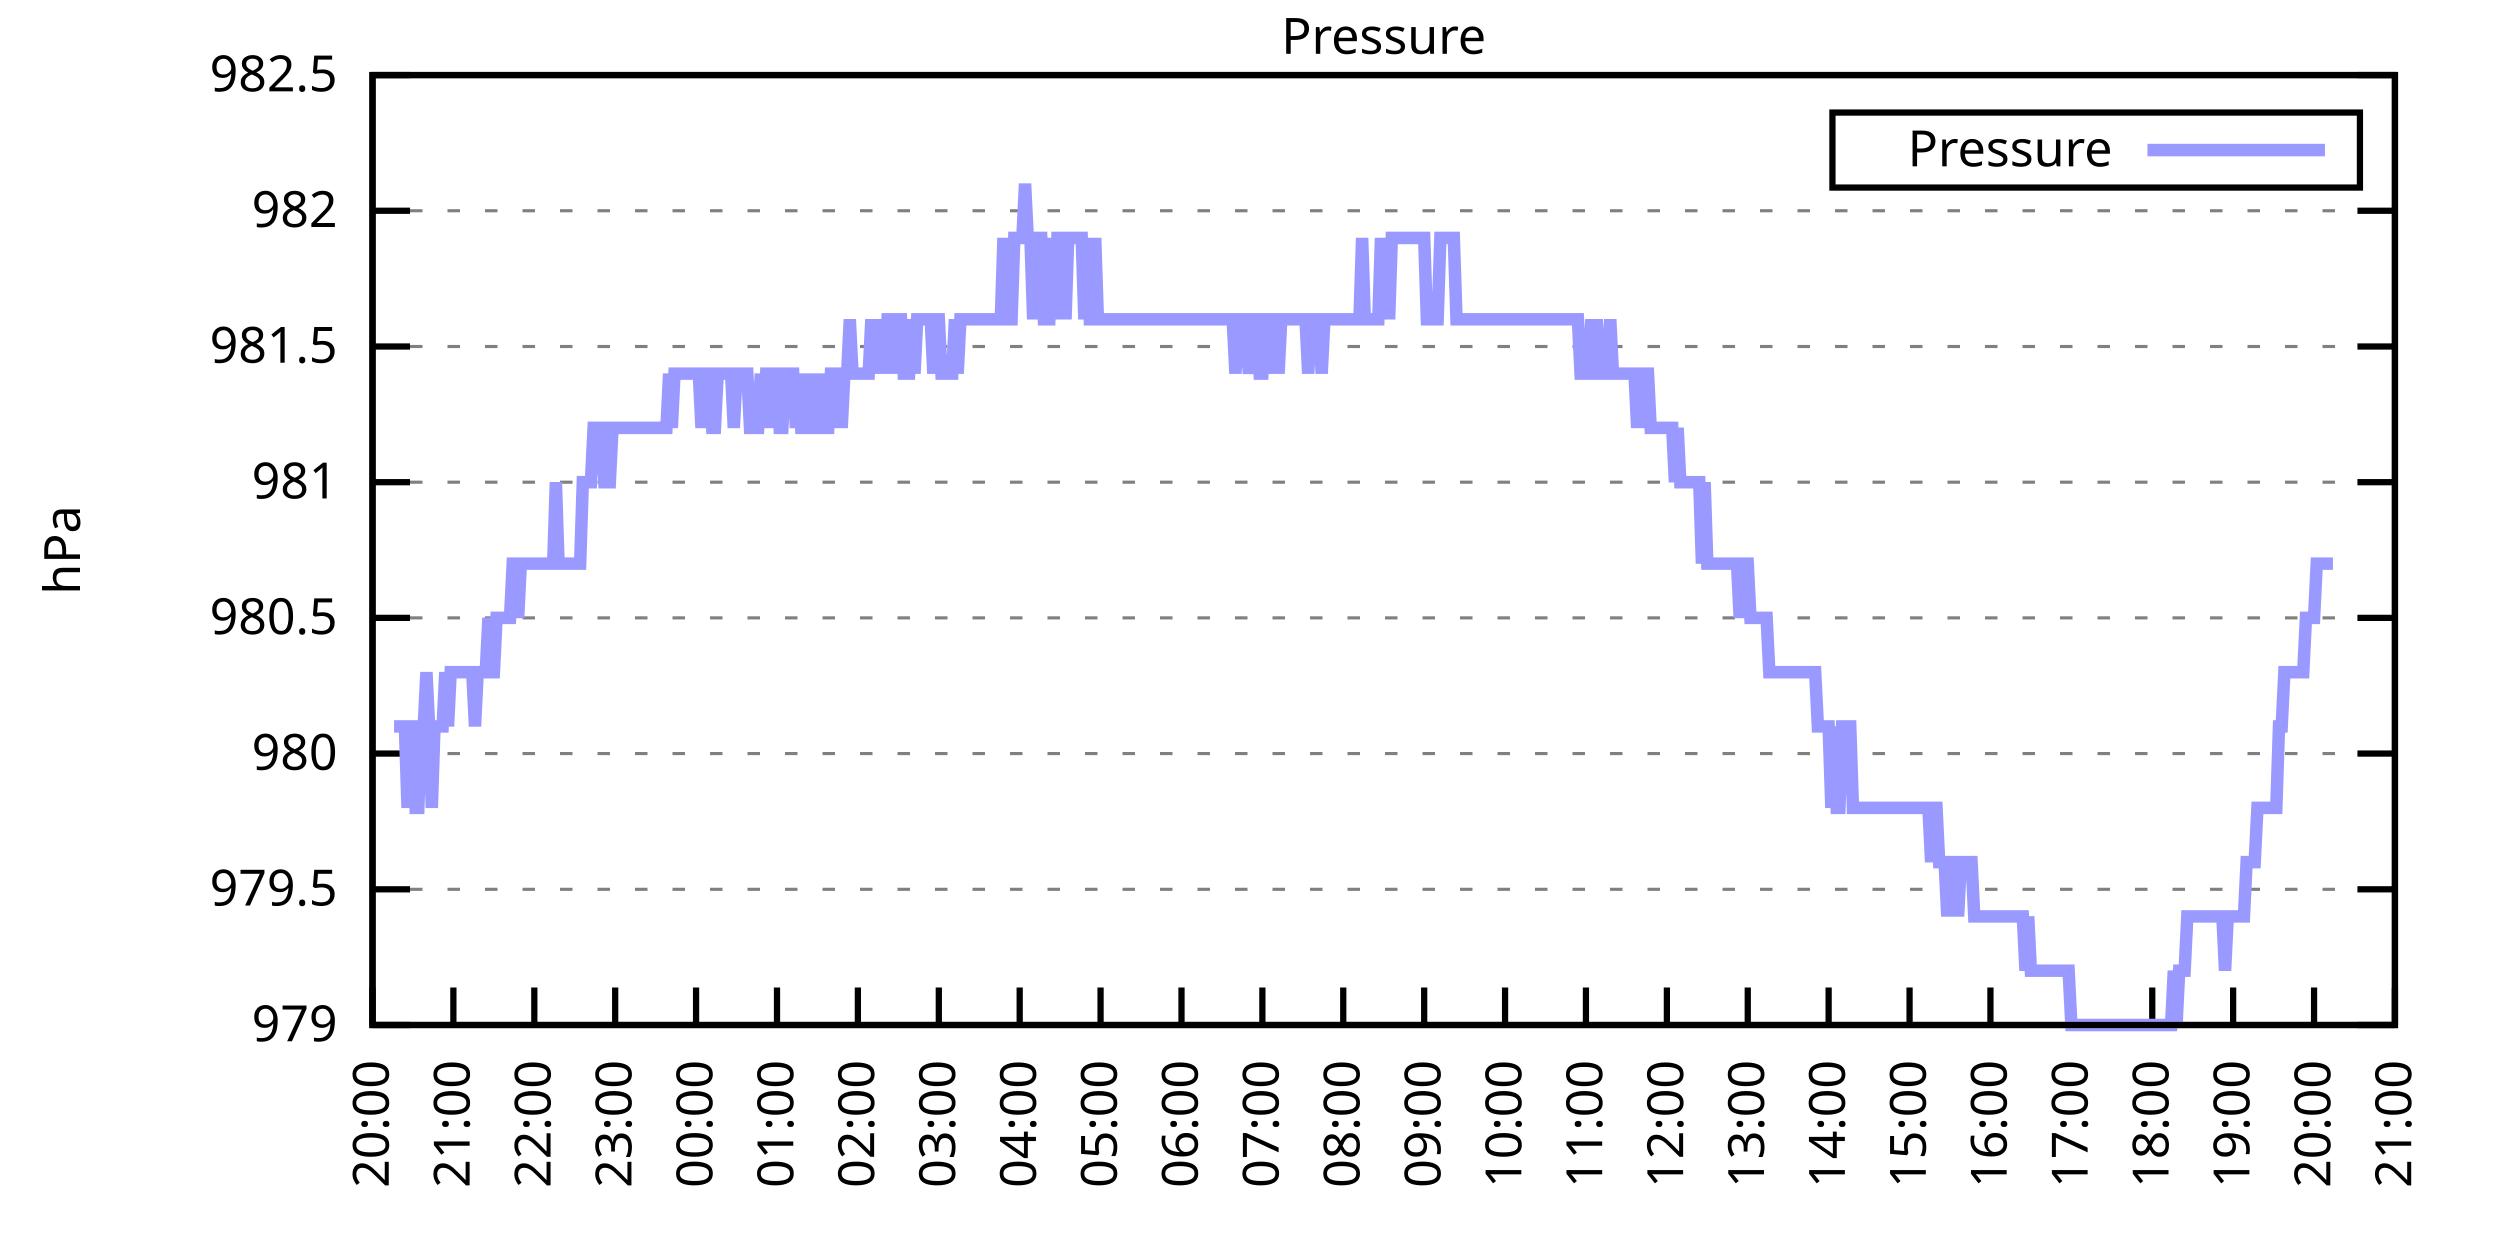
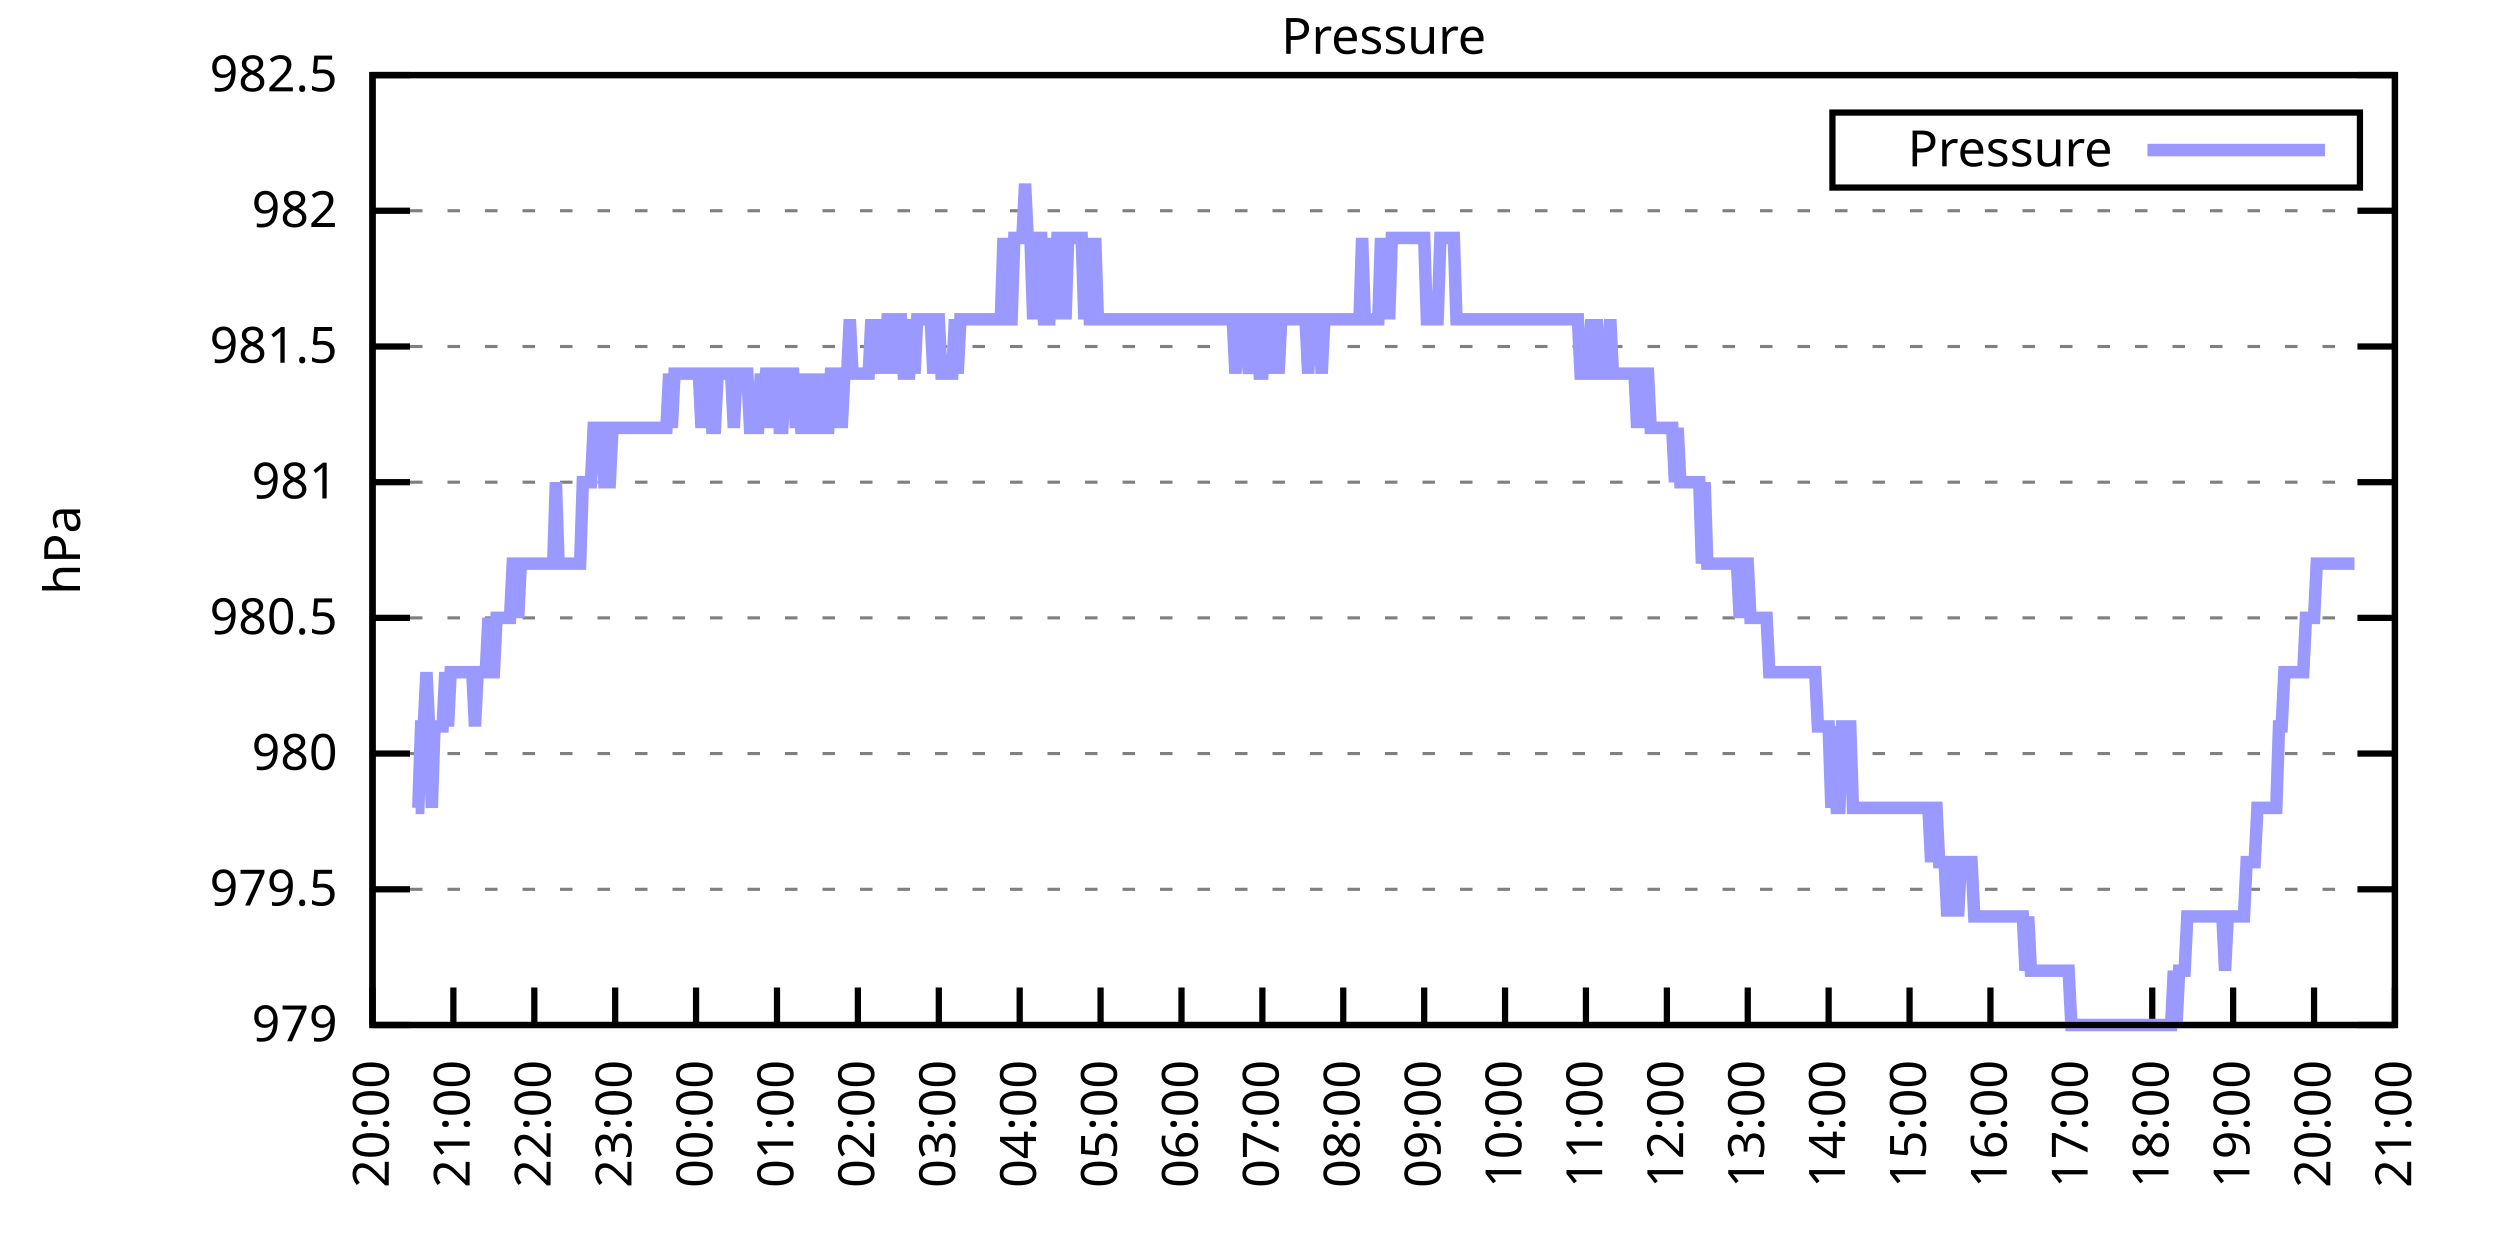
<svg xmlns="http://www.w3.org/2000/svg" xmlns:xlink="http://www.w3.org/1999/xlink" width="400" height="200" viewBox="0 0 400 200">
  <g id="gnuplot_canvas">
    <rect x="0" y="0" width="400" height="200" fill="none" />
    <defs>
      <circle id="gpDot" r="0.5" stroke-width="0.5" stroke="currentColor" />
      <path id="gpPt0" stroke-width="0.333" stroke="currentColor" d="M-1,0 h2 M0,-1 v2" />
      <path id="gpPt1" stroke-width="0.333" stroke="currentColor" d="M-1,-1 L1,1 M1,-1 L-1,1" />
      <path id="gpPt2" stroke-width="0.333" stroke="currentColor" d="M-1,0 L1,0 M0,-1 L0,1 M-1,-1 L1,1 M-1,1 L1,-1" />
      <rect id="gpPt3" stroke-width="0.333" stroke="currentColor" x="-1" y="-1" width="2" height="2" />
      <rect id="gpPt4" stroke-width="0.333" stroke="currentColor" fill="currentColor" x="-1" y="-1" width="2" height="2" />
      <circle id="gpPt5" stroke-width="0.333" stroke="currentColor" cx="0" cy="0" r="1" />
      <use xlink:href="#gpPt5" id="gpPt6" fill="currentColor" stroke="none" />
      <path id="gpPt7" stroke-width="0.333" stroke="currentColor" d="M0,-1.33 L-1.33,0.67 L1.33,0.67 z" />
      <use xlink:href="#gpPt7" id="gpPt8" fill="currentColor" stroke="none" />
      <use xlink:href="#gpPt7" id="gpPt9" stroke="currentColor" transform="rotate(180)" />
      <use xlink:href="#gpPt9" id="gpPt10" fill="currentColor" stroke="none" />
      <use xlink:href="#gpPt3" id="gpPt11" stroke="currentColor" transform="rotate(45)" />
      <use xlink:href="#gpPt11" id="gpPt12" fill="currentColor" stroke="none" />
      <path id="gpPt13" stroke-width="0.333" stroke="currentColor" d="M0,1.330 L1.265,0.411 L0.782,-1.067 L-0.782,-1.076 L-1.265,0.411 z" />
      <use xlink:href="#gpPt13" id="gpPt14" fill="currentColor" stroke="none" />
      <filter id="textbox" filterUnits="objectBoundingBox" x="0" y="0" height="1" width="1">
        <feFlood flood-color="white" flood-opacity="1" result="bgnd" />
        <feComposite in="SourceGraphic" in2="bgnd" operator="atop" />
      </filter>
      <filter id="greybox" filterUnits="objectBoundingBox" x="0" y="0" height="1" width="1">
        <feFlood flood-color="lightgrey" flood-opacity="1" result="grey" />
        <feComposite in="SourceGraphic" in2="grey" operator="atop" />
      </filter>
    </defs>
    <g fill="none" color="white" stroke="currentColor" stroke-width="1.00" stroke-linecap="butt" stroke-linejoin="miter">
</g>
    <g fill="none" color="black" stroke="currentColor" stroke-width="1.00" stroke-linecap="butt" stroke-linejoin="miter">
      <g stroke="none" shape-rendering="crispEdges">
        <polygon fill="rgb(255, 255, 255)" points="59.60,164.00 383.18,164.00 383.18,12.02 59.60,12.02 " />
      </g>
    </g>
    <g fill="none" color="black" stroke="currentColor" stroke-width="1.00" stroke-linecap="butt" stroke-linejoin="miter">
</g>
    <g fill="none" color="black" stroke="black" stroke-width="0.50" stroke-linecap="butt" stroke-linejoin="miter">
</g>
    <g fill="none" color="gray" stroke="currentColor" stroke-width="0.50" stroke-linecap="butt" stroke-linejoin="miter">
      <path stroke="gray" stroke-dasharray="2,4" class="gridline" d="M59.60,164.00 L383.19,164.00  " />
    </g>
    <g fill="none" color="gray" stroke="gray" stroke-width="1.00" stroke-linecap="butt" stroke-linejoin="miter">
</g>
    <g fill="none" color="black" stroke="currentColor" stroke-width="1.00" stroke-linecap="butt" stroke-linejoin="miter">
      <path stroke="black" d="M59.60,164.00 L65.60,164.00 M383.19,164.00 L377.19,164.00  " />
      <g transform="translate(54.00,166.60)" stroke="none" fill="black" font-family="Sans" font-size="8.00" text-anchor="end">
        <text>
          <tspan font-family="Sans"> 979</tspan>
        </text>
      </g>
    </g>
    <g fill="none" color="black" stroke="currentColor" stroke-width="1.00" stroke-linecap="butt" stroke-linejoin="miter">
</g>
    <g fill="none" color="black" stroke="black" stroke-width="0.50" stroke-linecap="butt" stroke-linejoin="miter">
</g>
    <g fill="none" color="gray" stroke="currentColor" stroke-width="0.50" stroke-linecap="butt" stroke-linejoin="miter">
      <path stroke="gray" stroke-dasharray="2,4" class="gridline" d="M59.60,142.29 L383.19,142.29  " />
    </g>
    <g fill="none" color="gray" stroke="gray" stroke-width="1.00" stroke-linecap="butt" stroke-linejoin="miter">
</g>
    <g fill="none" color="black" stroke="currentColor" stroke-width="1.00" stroke-linecap="butt" stroke-linejoin="miter">
      <path stroke="black" d="M59.60,142.29 L65.60,142.29 M383.19,142.29 L377.19,142.29  " />
      <g transform="translate(54.00,144.89)" stroke="none" fill="black" font-family="Sans" font-size="8.00" text-anchor="end">
        <text>
          <tspan font-family="Sans"> 979.5</tspan>
        </text>
      </g>
    </g>
    <g fill="none" color="black" stroke="currentColor" stroke-width="1.00" stroke-linecap="butt" stroke-linejoin="miter">
</g>
    <g fill="none" color="black" stroke="black" stroke-width="0.50" stroke-linecap="butt" stroke-linejoin="miter">
</g>
    <g fill="none" color="gray" stroke="currentColor" stroke-width="0.50" stroke-linecap="butt" stroke-linejoin="miter">
      <path stroke="gray" stroke-dasharray="2,4" class="gridline" d="M59.60,120.57 L383.19,120.57  " />
    </g>
    <g fill="none" color="gray" stroke="gray" stroke-width="1.00" stroke-linecap="butt" stroke-linejoin="miter">
</g>
    <g fill="none" color="black" stroke="currentColor" stroke-width="1.00" stroke-linecap="butt" stroke-linejoin="miter">
      <path stroke="black" d="M59.60,120.57 L65.60,120.57 M383.19,120.57 L377.19,120.57  " />
      <g transform="translate(54.00,123.17)" stroke="none" fill="black" font-family="Sans" font-size="8.00" text-anchor="end">
        <text>
          <tspan font-family="Sans"> 980</tspan>
        </text>
      </g>
    </g>
    <g fill="none" color="black" stroke="currentColor" stroke-width="1.00" stroke-linecap="butt" stroke-linejoin="miter">
</g>
    <g fill="none" color="black" stroke="black" stroke-width="0.50" stroke-linecap="butt" stroke-linejoin="miter">
</g>
    <g fill="none" color="gray" stroke="currentColor" stroke-width="0.50" stroke-linecap="butt" stroke-linejoin="miter">
      <path stroke="gray" stroke-dasharray="2,4" class="gridline" d="M59.60,98.86 L383.19,98.86  " />
    </g>
    <g fill="none" color="gray" stroke="gray" stroke-width="1.00" stroke-linecap="butt" stroke-linejoin="miter">
</g>
    <g fill="none" color="black" stroke="currentColor" stroke-width="1.00" stroke-linecap="butt" stroke-linejoin="miter">
      <path stroke="black" d="M59.60,98.86 L65.60,98.86 M383.19,98.86 L377.19,98.86  " />
      <g transform="translate(54.00,101.46)" stroke="none" fill="black" font-family="Sans" font-size="8.00" text-anchor="end">
        <text>
          <tspan font-family="Sans"> 980.5</tspan>
        </text>
      </g>
    </g>
    <g fill="none" color="black" stroke="currentColor" stroke-width="1.00" stroke-linecap="butt" stroke-linejoin="miter">
</g>
    <g fill="none" color="black" stroke="black" stroke-width="0.50" stroke-linecap="butt" stroke-linejoin="miter">
</g>
    <g fill="none" color="gray" stroke="currentColor" stroke-width="0.50" stroke-linecap="butt" stroke-linejoin="miter">
      <path stroke="gray" stroke-dasharray="2,4" class="gridline" d="M59.60,77.15 L383.19,77.15  " />
    </g>
    <g fill="none" color="gray" stroke="gray" stroke-width="1.00" stroke-linecap="butt" stroke-linejoin="miter">
</g>
    <g fill="none" color="black" stroke="currentColor" stroke-width="1.00" stroke-linecap="butt" stroke-linejoin="miter">
      <path stroke="black" d="M59.60,77.15 L65.60,77.15 M383.19,77.15 L377.19,77.15  " />
      <g transform="translate(54.00,79.75)" stroke="none" fill="black" font-family="Sans" font-size="8.00" text-anchor="end">
        <text>
          <tspan font-family="Sans"> 981</tspan>
        </text>
      </g>
    </g>
    <g fill="none" color="black" stroke="currentColor" stroke-width="1.00" stroke-linecap="butt" stroke-linejoin="miter">
</g>
    <g fill="none" color="black" stroke="black" stroke-width="0.50" stroke-linecap="butt" stroke-linejoin="miter">
</g>
    <g fill="none" color="gray" stroke="currentColor" stroke-width="0.50" stroke-linecap="butt" stroke-linejoin="miter">
      <path stroke="gray" stroke-dasharray="2,4" class="gridline" d="M59.60,55.44 L383.19,55.44  " />
    </g>
    <g fill="none" color="gray" stroke="gray" stroke-width="1.00" stroke-linecap="butt" stroke-linejoin="miter">
</g>
    <g fill="none" color="black" stroke="currentColor" stroke-width="1.00" stroke-linecap="butt" stroke-linejoin="miter">
      <path stroke="black" d="M59.60,55.44 L65.60,55.44 M383.19,55.44 L377.19,55.44  " />
      <g transform="translate(54.00,58.04)" stroke="none" fill="black" font-family="Sans" font-size="8.00" text-anchor="end">
        <text>
          <tspan font-family="Sans"> 981.5</tspan>
        </text>
      </g>
    </g>
    <g fill="none" color="black" stroke="currentColor" stroke-width="1.00" stroke-linecap="butt" stroke-linejoin="miter">
</g>
    <g fill="none" color="black" stroke="black" stroke-width="0.50" stroke-linecap="butt" stroke-linejoin="miter">
</g>
    <g fill="none" color="gray" stroke="currentColor" stroke-width="0.50" stroke-linecap="butt" stroke-linejoin="miter">
      <path stroke="gray" stroke-dasharray="2,4" class="gridline" d="M59.60,33.72 L383.19,33.72  " />
    </g>
    <g fill="none" color="gray" stroke="gray" stroke-width="1.00" stroke-linecap="butt" stroke-linejoin="miter">
</g>
    <g fill="none" color="black" stroke="currentColor" stroke-width="1.00" stroke-linecap="butt" stroke-linejoin="miter">
      <path stroke="black" d="M59.60,33.72 L65.60,33.72 M383.19,33.72 L377.19,33.72  " />
      <g transform="translate(54.00,36.32)" stroke="none" fill="black" font-family="Sans" font-size="8.00" text-anchor="end">
        <text>
          <tspan font-family="Sans"> 982</tspan>
        </text>
      </g>
    </g>
    <g fill="none" color="black" stroke="currentColor" stroke-width="1.00" stroke-linecap="butt" stroke-linejoin="miter">
</g>
    <g fill="none" color="black" stroke="black" stroke-width="0.50" stroke-linecap="butt" stroke-linejoin="miter">
</g>
    <g fill="none" color="gray" stroke="currentColor" stroke-width="0.50" stroke-linecap="butt" stroke-linejoin="miter">
      <path stroke="gray" stroke-dasharray="2,4" class="gridline" d="M59.60,12.01 L383.19,12.01  " />
    </g>
    <g fill="none" color="gray" stroke="gray" stroke-width="1.00" stroke-linecap="butt" stroke-linejoin="miter">
</g>
    <g fill="none" color="black" stroke="currentColor" stroke-width="1.00" stroke-linecap="butt" stroke-linejoin="miter">
      <path stroke="black" d="M59.60,12.01 L65.60,12.01 M383.19,12.01 L377.19,12.01  " />
      <g transform="translate(54.00,14.61)" stroke="none" fill="black" font-family="Sans" font-size="8.00" text-anchor="end">
        <text>
          <tspan font-family="Sans"> 982.5</tspan>
        </text>
      </g>
    </g>
    <g fill="none" color="black" stroke="currentColor" stroke-width="1.00" stroke-linecap="butt" stroke-linejoin="miter">
      <path stroke="black" d="M59.60,164.00 L59.60,158.00  " />
      <g transform="translate(62.20,169.60) rotate(270.00)" stroke="none" fill="black" font-family="Sans" font-size="8.00" text-anchor="end">
        <text>
          <tspan font-family="Sans">20:00</tspan>
        </text>
      </g>
    </g>
    <g fill="none" color="black" stroke="currentColor" stroke-width="1.00" stroke-linecap="butt" stroke-linejoin="miter">
      <path stroke="black" d="M72.54,164.00 L72.54,158.00  " />
      <g transform="translate(75.14,169.60) rotate(270.00)" stroke="none" fill="black" font-family="Sans" font-size="8.00" text-anchor="end">
        <text>
          <tspan font-family="Sans">21:00</tspan>
        </text>
      </g>
    </g>
    <g fill="none" color="black" stroke="currentColor" stroke-width="1.00" stroke-linecap="butt" stroke-linejoin="miter">
      <path stroke="black" d="M85.49,164.00 L85.49,158.00  " />
      <g transform="translate(88.09,169.60) rotate(270.00)" stroke="none" fill="black" font-family="Sans" font-size="8.00" text-anchor="end">
        <text>
          <tspan font-family="Sans">22:00</tspan>
        </text>
      </g>
    </g>
    <g fill="none" color="black" stroke="currentColor" stroke-width="1.00" stroke-linecap="butt" stroke-linejoin="miter">
      <path stroke="black" d="M98.43,164.00 L98.43,158.00  " />
      <g transform="translate(101.03,169.60) rotate(270.00)" stroke="none" fill="black" font-family="Sans" font-size="8.00" text-anchor="end">
        <text>
          <tspan font-family="Sans">23:00</tspan>
        </text>
      </g>
    </g>
    <g fill="none" color="black" stroke="currentColor" stroke-width="1.00" stroke-linecap="butt" stroke-linejoin="miter">
      <path stroke="black" d="M111.37,164.00 L111.37,158.00  " />
      <g transform="translate(113.97,169.60) rotate(270.00)" stroke="none" fill="black" font-family="Sans" font-size="8.00" text-anchor="end">
        <text>
          <tspan font-family="Sans">00:00</tspan>
        </text>
      </g>
    </g>
    <g fill="none" color="black" stroke="currentColor" stroke-width="1.00" stroke-linecap="butt" stroke-linejoin="miter">
      <path stroke="black" d="M124.32,164.00 L124.32,158.00  " />
      <g transform="translate(126.92,169.60) rotate(270.00)" stroke="none" fill="black" font-family="Sans" font-size="8.00" text-anchor="end">
        <text>
          <tspan font-family="Sans">01:00</tspan>
        </text>
      </g>
    </g>
    <g fill="none" color="black" stroke="currentColor" stroke-width="1.00" stroke-linecap="butt" stroke-linejoin="miter">
      <path stroke="black" d="M137.26,164.00 L137.26,158.00  " />
      <g transform="translate(139.86,169.60) rotate(270.00)" stroke="none" fill="black" font-family="Sans" font-size="8.00" text-anchor="end">
        <text>
          <tspan font-family="Sans">02:00</tspan>
        </text>
      </g>
    </g>
    <g fill="none" color="black" stroke="currentColor" stroke-width="1.00" stroke-linecap="butt" stroke-linejoin="miter">
      <path stroke="black" d="M150.21,164.00 L150.21,158.00  " />
      <g transform="translate(152.81,169.60) rotate(270.00)" stroke="none" fill="black" font-family="Sans" font-size="8.00" text-anchor="end">
        <text>
          <tspan font-family="Sans">03:00</tspan>
        </text>
      </g>
    </g>
    <g fill="none" color="black" stroke="currentColor" stroke-width="1.00" stroke-linecap="butt" stroke-linejoin="miter">
      <path stroke="black" d="M163.15,164.00 L163.15,158.00  " />
      <g transform="translate(165.75,169.60) rotate(270.00)" stroke="none" fill="black" font-family="Sans" font-size="8.00" text-anchor="end">
        <text>
          <tspan font-family="Sans">04:00</tspan>
        </text>
      </g>
    </g>
    <g fill="none" color="black" stroke="currentColor" stroke-width="1.00" stroke-linecap="butt" stroke-linejoin="miter">
      <path stroke="black" d="M176.09,164.00 L176.09,158.00  " />
      <g transform="translate(178.69,169.60) rotate(270.00)" stroke="none" fill="black" font-family="Sans" font-size="8.00" text-anchor="end">
        <text>
          <tspan font-family="Sans">05:00</tspan>
        </text>
      </g>
    </g>
    <g fill="none" color="black" stroke="currentColor" stroke-width="1.00" stroke-linecap="butt" stroke-linejoin="miter">
      <path stroke="black" d="M189.04,164.00 L189.04,158.00  " />
      <g transform="translate(191.64,169.60) rotate(270.00)" stroke="none" fill="black" font-family="Sans" font-size="8.00" text-anchor="end">
        <text>
          <tspan font-family="Sans">06:00</tspan>
        </text>
      </g>
    </g>
    <g fill="none" color="black" stroke="currentColor" stroke-width="1.00" stroke-linecap="butt" stroke-linejoin="miter">
      <path stroke="black" d="M201.98,164.00 L201.98,158.00  " />
      <g transform="translate(204.58,169.60) rotate(270.00)" stroke="none" fill="black" font-family="Sans" font-size="8.00" text-anchor="end">
        <text>
          <tspan font-family="Sans">07:00</tspan>
        </text>
      </g>
    </g>
    <g fill="none" color="black" stroke="currentColor" stroke-width="1.00" stroke-linecap="butt" stroke-linejoin="miter">
      <path stroke="black" d="M214.92,164.00 L214.92,158.00  " />
      <g transform="translate(217.52,169.60) rotate(270.00)" stroke="none" fill="black" font-family="Sans" font-size="8.00" text-anchor="end">
        <text>
          <tspan font-family="Sans">08:00</tspan>
        </text>
      </g>
    </g>
    <g fill="none" color="black" stroke="currentColor" stroke-width="1.00" stroke-linecap="butt" stroke-linejoin="miter">
      <path stroke="black" d="M227.87,164.00 L227.87,158.00  " />
      <g transform="translate(230.47,169.60) rotate(270.00)" stroke="none" fill="black" font-family="Sans" font-size="8.00" text-anchor="end">
        <text>
          <tspan font-family="Sans">09:00</tspan>
        </text>
      </g>
    </g>
    <g fill="none" color="black" stroke="currentColor" stroke-width="1.00" stroke-linecap="butt" stroke-linejoin="miter">
      <path stroke="black" d="M240.81,164.00 L240.81,158.00  " />
      <g transform="translate(243.41,169.60) rotate(270.00)" stroke="none" fill="black" font-family="Sans" font-size="8.00" text-anchor="end">
        <text>
          <tspan font-family="Sans">10:00</tspan>
        </text>
      </g>
    </g>
    <g fill="none" color="black" stroke="currentColor" stroke-width="1.00" stroke-linecap="butt" stroke-linejoin="miter">
      <path stroke="black" d="M253.75,164.00 L253.75,158.00  " />
      <g transform="translate(256.35,169.60) rotate(270.00)" stroke="none" fill="black" font-family="Sans" font-size="8.00" text-anchor="end">
        <text>
          <tspan font-family="Sans">11:00</tspan>
        </text>
      </g>
    </g>
    <g fill="none" color="black" stroke="currentColor" stroke-width="1.00" stroke-linecap="butt" stroke-linejoin="miter">
      <path stroke="black" d="M266.70,164.00 L266.70,158.00  " />
      <g transform="translate(269.30,169.60) rotate(270.00)" stroke="none" fill="black" font-family="Sans" font-size="8.00" text-anchor="end">
        <text>
          <tspan font-family="Sans">12:00</tspan>
        </text>
      </g>
    </g>
    <g fill="none" color="black" stroke="currentColor" stroke-width="1.00" stroke-linecap="butt" stroke-linejoin="miter">
      <path stroke="black" d="M279.64,164.00 L279.64,158.00  " />
      <g transform="translate(282.24,169.60) rotate(270.00)" stroke="none" fill="black" font-family="Sans" font-size="8.00" text-anchor="end">
        <text>
          <tspan font-family="Sans">13:00</tspan>
        </text>
      </g>
    </g>
    <g fill="none" color="black" stroke="currentColor" stroke-width="1.00" stroke-linecap="butt" stroke-linejoin="miter">
      <path stroke="black" d="M292.58,164.00 L292.58,158.00  " />
      <g transform="translate(295.18,169.60) rotate(270.00)" stroke="none" fill="black" font-family="Sans" font-size="8.00" text-anchor="end">
        <text>
          <tspan font-family="Sans">14:00</tspan>
        </text>
      </g>
    </g>
    <g fill="none" color="black" stroke="currentColor" stroke-width="1.00" stroke-linecap="butt" stroke-linejoin="miter">
      <path stroke="black" d="M305.53,164.00 L305.53,158.00  " />
      <g transform="translate(308.13,169.60) rotate(270.00)" stroke="none" fill="black" font-family="Sans" font-size="8.00" text-anchor="end">
        <text>
          <tspan font-family="Sans">15:00</tspan>
        </text>
      </g>
    </g>
    <g fill="none" color="black" stroke="currentColor" stroke-width="1.00" stroke-linecap="butt" stroke-linejoin="miter">
      <path stroke="black" d="M318.47,164.00 L318.47,158.00  " />
      <g transform="translate(321.07,169.60) rotate(270.00)" stroke="none" fill="black" font-family="Sans" font-size="8.00" text-anchor="end">
        <text>
          <tspan font-family="Sans">16:00</tspan>
        </text>
      </g>
    </g>
    <g fill="none" color="black" stroke="currentColor" stroke-width="1.00" stroke-linecap="butt" stroke-linejoin="miter">
      <path stroke="black" d="M331.42,164.00 L331.42,158.00  " />
      <g transform="translate(334.02,169.60) rotate(270.00)" stroke="none" fill="black" font-family="Sans" font-size="8.00" text-anchor="end">
        <text>
          <tspan font-family="Sans">17:00</tspan>
        </text>
      </g>
    </g>
    <g fill="none" color="black" stroke="currentColor" stroke-width="1.00" stroke-linecap="butt" stroke-linejoin="miter">
      <path stroke="black" d="M344.36,164.00 L344.36,158.00  " />
      <g transform="translate(346.96,169.60) rotate(270.00)" stroke="none" fill="black" font-family="Sans" font-size="8.00" text-anchor="end">
        <text>
          <tspan font-family="Sans">18:00</tspan>
        </text>
      </g>
    </g>
    <g fill="none" color="black" stroke="currentColor" stroke-width="1.00" stroke-linecap="butt" stroke-linejoin="miter">
      <path stroke="black" d="M357.30,164.00 L357.30,158.00  " />
      <g transform="translate(359.90,169.60) rotate(270.00)" stroke="none" fill="black" font-family="Sans" font-size="8.00" text-anchor="end">
        <text>
          <tspan font-family="Sans">19:00</tspan>
        </text>
      </g>
    </g>
    <g fill="none" color="black" stroke="currentColor" stroke-width="1.00" stroke-linecap="butt" stroke-linejoin="miter">
      <path stroke="black" d="M370.25,164.00 L370.25,158.00  " />
      <g transform="translate(372.85,169.60) rotate(270.00)" stroke="none" fill="black" font-family="Sans" font-size="8.00" text-anchor="end">
        <text>
          <tspan font-family="Sans">20:00</tspan>
        </text>
      </g>
    </g>
    <g fill="none" color="black" stroke="currentColor" stroke-width="1.00" stroke-linecap="butt" stroke-linejoin="miter">
      <path stroke="black" d="M383.19,164.00 L383.19,158.00  " />
      <g transform="translate(385.79,169.60) rotate(270.00)" stroke="none" fill="black" font-family="Sans" font-size="8.00" text-anchor="end">
        <text>
          <tspan font-family="Sans">21:00</tspan>
        </text>
      </g>
    </g>
    <g fill="none" color="black" stroke="currentColor" stroke-width="1.00" stroke-linecap="butt" stroke-linejoin="miter">
</g>
    <g fill="none" color="black" stroke="currentColor" stroke-width="1.00" stroke-linecap="butt" stroke-linejoin="miter">
      <path stroke="black" d="M59.60,12.01 L59.60,164.00 L383.19,164.00 L383.19,12.01 L59.60,12.01 Z  " />
    </g>
    <g fill="none" color="black" stroke="currentColor" stroke-width="1.00" stroke-linecap="butt" stroke-linejoin="miter">
</g>
    <g fill="none" color="black" stroke="currentColor" stroke-width="1.00" stroke-linecap="butt" stroke-linejoin="miter">
      <path stroke="black" d="M293.19,30.01 L293.19,18.01 L377.59,18.01 L377.59,30.01 L293.19,30.01 Z  " />
    </g>
    <g id="Pressure_plot_1">
      <g fill="none" color="white" stroke="black" stroke-width="2.00" stroke-linecap="butt" stroke-linejoin="miter">
</g>
      <g fill="none" color="black" stroke="currentColor" stroke-width="2.00" stroke-linecap="butt" stroke-linejoin="miter">
        <g transform="translate(337.99,26.61)" stroke="none" fill="black" font-family="Sans" font-size="8.00" text-anchor="end">
          <text>
            <tspan font-family="Sans">Pressure</tspan>
          </text>
        </g>
      </g>
      <g fill="none" color="black" stroke="currentColor" stroke-width="2.00" stroke-linecap="butt" stroke-linejoin="miter">
-         <path stroke="rgb(153, 153, 255)" d="M343.59,24.01 L371.99,24.01 M63.05,116.23 L63.48,116.23 L63.91,116.23 L64.35,116.23 L64.78,116.23 L65.21,129.26   L65.64,116.23 L66.07,116.23 L66.50,129.26 L66.93,129.26 L67.37,116.23 L67.80,116.23 L68.23,107.55 L68.66,116.23   L69.09,129.26 L69.52,116.23 L69.95,116.23 L70.39,116.23 L70.82,116.23 L71.25,107.55 L71.68,116.23 L72.11,107.55   L72.54,107.55 L72.98,107.55 L73.41,107.55 L73.84,107.55 L74.27,107.55 L74.70,107.55 L75.13,107.55 L75.56,107.55   L76.00,116.23 L76.43,107.55 L76.86,107.55 L77.29,107.55 L77.72,107.55 L78.15,98.86 L78.58,107.55 L79.02,107.55   L79.45,98.86 L79.88,98.86 L80.31,98.86 L80.74,98.86 L81.17,98.86 L81.60,98.86 L82.04,90.18 L82.47,90.18   L82.90,98.86 L83.33,90.18 L83.76,90.18 L84.19,90.18 L84.62,90.18 L85.06,90.18 L85.49,90.18 L85.92,90.18   L86.35,90.18 L86.78,90.18 L87.21,90.18 L87.64,90.18 L88.08,90.18 L88.51,90.18 L88.94,77.15 L89.37,90.18   L89.80,90.18 L90.23,90.18 L90.66,90.18 L91.10,90.18 L91.53,90.18 L91.96,90.18 L92.39,90.18 L92.82,90.18   L93.25,77.15 L93.68,77.15 L94.12,77.15 L94.55,77.15 L94.98,68.46 L95.41,68.46 L95.84,68.46 L96.27,68.46   L96.70,77.15 L97.14,77.15 L97.57,77.15 L98.00,68.46 L98.43,68.46 L98.86,68.46 L99.29,68.46 L99.73,68.46   L100.16,68.46 L100.59,68.46 L101.02,68.46 L101.45,68.46 L101.88,68.46 L102.31,68.46 L102.75,68.46 L103.18,68.46   L103.61,68.46 L104.04,68.46 L104.47,68.46 L104.90,68.46 L105.33,68.46 L105.77,68.46 L106.20,68.46 L106.63,68.46   L107.06,59.78 L107.49,68.46 L107.92,59.78 L108.35,59.78 L108.79,59.78 L109.22,59.78 L109.65,59.78 L110.08,59.78   L110.51,59.78 L110.94,59.78 L111.37,59.78 L111.81,59.78 L112.24,68.46 L112.67,59.78 L113.10,59.78 L113.53,59.78   L113.96,68.46 L114.39,68.46 L114.83,59.78 L115.26,59.78 L115.69,59.78 L116.12,59.78 L116.55,59.78 L116.98,59.78   L117.41,68.46 L117.85,59.78 L118.28,59.78 L118.71,59.78 L119.14,59.78 L119.57,59.78 L120.00,68.46 L120.43,68.46   L120.87,68.46 L121.30,68.46 L121.73,59.78 L122.16,68.46 L122.59,59.78 L123.02,59.78 L123.46,68.46 L123.89,59.78   L124.32,59.78 L124.75,68.46 L125.18,68.46 L125.61,59.78 L126.04,59.78 L126.48,59.78 L126.91,59.78 L127.34,68.46   L127.77,59.78 L128.20,68.46 L128.63,68.46 L129.06,59.78 L129.50,68.46 L129.93,68.46 L130.36,59.78 L130.79,68.46   L131.22,68.46 L131.65,59.78 L132.08,68.46 L132.52,68.46 L132.95,59.78 L133.38,59.78 L133.81,68.46 L134.24,59.78   L134.67,68.46 L135.10,59.78 L135.54,59.78 L135.97,51.09 L136.40,59.78 L136.83,59.78 L137.26,59.78 L137.69,59.78   L138.12,59.78 L138.56,59.78 L138.99,59.78 L139.42,51.09 L139.85,59.78 L140.28,51.09 L140.71,59.78 L141.14,51.09   L141.58,59.78 L142.01,51.09 L142.44,51.09 L142.87,59.78 L143.30,51.09 L143.73,51.09 L144.16,51.09 L144.60,59.78   L145.03,59.78 L145.46,59.78 L145.89,51.09 L146.32,59.78 L146.75,51.09 L147.19,51.09 L147.62,51.09 L148.05,51.09   L148.48,51.09 L148.91,51.09 L149.34,59.78 L149.77,51.09 L150.21,51.09 L150.64,59.78 L151.07,59.78 L151.50,59.78   L151.93,59.78 L152.36,59.78 L152.79,51.09 L153.23,59.78 L153.66,51.09 L154.09,51.09 L154.52,51.09 L154.95,51.09   L155.38,51.09 L155.81,51.09 L156.25,51.09 L156.68,51.09 L157.11,51.09 L157.54,51.09 L157.97,51.09 L158.40,51.09   L158.83,51.09 L159.27,51.09 L159.70,51.09 L160.13,51.09 L160.56,38.07 L160.99,51.09 L161.42,51.09 L161.85,51.09   L162.29,38.07 L162.72,38.07 L163.15,38.07 L163.58,38.07 L164.01,29.38 L164.44,38.07 L164.87,38.07 L165.31,51.09   L165.74,38.07 L166.17,38.07 L166.60,38.07 L167.03,51.09 L167.46,51.09 L167.89,51.09 L168.33,38.07 L168.76,51.09   L169.19,38.07 L169.62,38.07 L170.05,38.07 L170.48,51.09 L170.91,38.07 L171.35,38.07 L171.78,38.07 L172.21,38.07   L172.64,38.07 L173.07,38.07 L173.50,51.09 L173.94,38.07 L174.37,51.09 L174.80,51.09 L175.23,38.07 L175.66,51.09   L176.09,51.09 L176.52,51.09 L176.96,51.09 L177.39,51.09 L177.82,51.09 L178.25,51.09 L178.68,51.09 L179.11,51.09   L179.54,51.09 L179.98,51.09 L180.41,51.09 L180.84,51.09 L181.27,51.09 L181.70,51.09 L182.13,51.09 L182.56,51.09   L183.00,51.09 L183.43,51.09 L183.86,51.09 L184.29,51.09 L184.72,51.09 L185.15,51.09 L185.58,51.09 L186.02,51.09   L186.45,51.09 L186.88,51.09 L187.31,51.09 L187.74,51.09 L188.17,51.09 L188.60,51.09 L189.04,51.09 L189.47,51.09   L189.90,51.09 L190.33,51.09 L190.76,51.09 L191.19,51.09 L191.62,51.09 L192.06,51.09 L192.49,51.09 L192.92,51.09   L193.35,51.09 L193.78,51.09 L194.21,51.09 L194.64,51.09 L195.08,51.09 L195.51,51.09 L195.94,51.09 L196.37,51.09   L196.80,51.09 L197.23,51.09 L197.67,59.78 L198.10,51.09 L198.53,51.09 L198.96,51.09 L199.18,51.09 L199.82,59.78   L200.69,51.09 L201.12,51.09 L201.55,59.78 L201.98,59.78 L202.41,51.09 L202.84,51.09 L203.27,59.78 L203.71,51.09   L204.14,51.09 L204.57,59.78 L205.00,51.09 L205.43,51.09 L205.86,51.09 L206.29,51.09 L206.73,51.09 L207.16,51.09   L207.59,51.09 L208.02,51.09 L208.45,51.09 L208.88,51.09 L209.31,59.78 L209.75,51.09 L210.18,51.09 L210.61,51.09   L211.04,51.09 L211.47,59.78 L211.90,51.09 L212.33,51.09 L212.77,51.09 L213.20,51.09 L213.63,51.09 L214.06,51.09   L214.49,51.09 L214.92,51.09 L215.35,51.09 L215.79,51.09 L216.22,51.09 L216.65,51.09 L217.08,51.09 L217.51,51.09   L217.94,38.07 L218.37,51.09 L218.81,51.09 L219.24,51.09 L219.67,51.09 L220.10,51.09 L220.53,51.09 L220.96,38.07   L221.40,51.09 L221.83,38.07 L222.26,51.09 L222.69,38.07 L223.12,38.07 L223.55,38.07 L223.98,38.07 L224.42,38.07   L224.85,38.07 L225.28,38.07 L225.71,38.07 L226.14,38.07 L226.57,38.07 L227.00,38.07 L227.44,38.07 L227.87,38.07   L228.30,51.09 L228.73,51.09 L229.16,51.09 L229.59,51.09 L230.02,51.09 L230.46,38.07 L230.89,38.07 L231.32,38.07   L231.75,38.07 L232.18,38.07 L232.61,38.07 L233.04,51.09 L233.48,51.09 L233.91,51.09 L234.34,51.09 L234.77,51.09   L235.20,51.09 L235.63,51.09 L236.06,51.09 L236.50,51.09 L236.93,51.09 L237.36,51.09 L237.79,51.09 L238.22,51.09   L238.65,51.09 L239.08,51.09 L239.52,51.09 L239.95,51.09 L240.38,51.09 L240.81,51.09 L241.24,51.09 L241.67,51.09   L242.10,51.09 L242.54,51.09 L242.97,51.09 L243.40,51.09 L243.83,51.09 L244.26,51.09 L244.69,51.09 L245.12,51.09   L245.56,51.09 L245.99,51.09 L246.42,51.09 L246.85,51.09 L247.28,51.09 L247.71,51.09 L248.15,51.09 L248.58,51.09   L249.01,51.09 L249.44,51.09 L249.87,51.09 L250.30,51.09 L250.73,51.09 L251.17,51.09 L251.60,51.09 L252.03,51.09   L252.46,51.09 L252.89,59.78 L253.32,59.78 L253.75,59.78 L254.19,59.78 L254.62,51.09 L255.05,59.78 L255.48,51.09   L255.91,59.78 L256.34,59.78 L256.77,59.78 L257.21,59.78 L257.64,51.09 L258.07,59.78 L258.50,59.78 L258.93,59.78   L259.36,59.78 L259.79,59.78 L260.23,59.78 L260.66,59.78 L261.09,59.78 L261.52,59.78 L261.95,68.46 L262.38,59.78   L262.81,68.46 L263.25,59.78 L263.68,59.78 L264.11,68.46 L264.54,68.46 L264.97,68.46 L265.40,68.46 L265.83,68.46   L266.27,68.46 L266.70,68.46 L267.13,68.46 L267.56,68.46 L267.99,77.15 L268.42,68.46 L268.85,77.15 L269.29,77.15   L269.72,77.15 L270.15,77.15 L270.58,77.15 L271.01,77.15 L271.44,77.15 L271.88,77.15 L272.31,90.18 L272.74,77.15   L273.17,90.18 L273.60,90.18 L274.03,90.18 L274.46,90.18 L274.90,90.18 L275.33,90.18 L275.76,90.18 L276.19,90.18   L276.62,90.18 L277.05,90.18 L277.48,90.18 L277.92,90.18 L278.35,98.86 L278.78,90.18 L279.21,90.18 L279.64,90.18   L280.07,98.86 L280.50,98.86 L280.94,98.86 L281.37,98.86 L281.80,98.86 L282.23,98.86 L282.66,98.86 L283.09,107.55   L283.52,107.55 L283.96,107.55 L284.39,107.55 L284.82,107.55 L285.25,107.55 L285.68,107.55 L286.11,107.55 L286.54,107.55   L286.98,107.55 L287.41,107.55 L287.84,107.55 L288.27,107.55 L288.70,107.55 L289.13,107.55 L289.56,107.55 L290.00,107.55   L290.43,107.55 L290.86,116.23 L291.29,116.23 L291.72,116.23 L292.15,116.23 L292.58,116.23 L293.02,129.26 L293.45,116.23   L293.88,129.26 L294.31,129.26 L294.74,116.23 L295.17,116.23 L295.60,116.23 L296.04,116.23 L296.47,129.26 L296.90,129.26   L297.33,129.26 L297.76,129.26 L298.19,129.26 L298.63,129.26 L299.06,129.26 L299.49,129.26 L299.92,129.26 L300.35,129.26   L300.78,129.26 L301.21,129.26 L301.65,129.26 L302.08,129.26 L302.51,129.26 L302.94,129.26 L303.37,129.26 L303.80,129.26   L304.23,129.26 L304.67,129.26 L305.10,129.26 L305.53,129.26 L305.96,129.26 L306.39,129.26 L306.82,129.26 L307.25,129.26   L307.69,129.26 L308.12,129.26 L308.55,129.26 L308.98,137.94 L309.41,129.26 L309.84,129.26 L310.27,137.94 L310.71,137.94   L311.14,137.94 L311.57,146.63 L312.00,137.94 L312.43,137.94 L312.86,137.94 L313.29,146.63 L313.73,137.94 L314.16,137.94   L314.59,137.94 L315.02,137.94 L315.45,137.94 L315.88,146.63 L316.31,146.63 L316.75,146.63 L317.18,146.63 L317.61,146.63   L318.04,146.63 L318.47,146.63 L318.90,146.63 L319.33,146.63 L319.77,146.63 L320.20,146.63 L320.63,146.63 L321.06,146.63   L321.49,146.63 L321.92,146.63 L322.36,146.63 L322.79,146.63 L323.22,146.63 L323.65,146.63 L324.08,155.31 L324.51,146.63   L324.94,155.31 L325.38,155.31 L325.81,155.31 L326.24,155.31 L326.67,155.31 L327.10,155.31 L327.53,155.31 L327.96,155.31   L328.40,155.31 L328.83,155.31 L329.26,155.31 L329.69,155.31 L330.12,155.31 L330.55,155.31 L330.98,155.31 L331.42,164.00   L331.85,164.00 L332.28,164.00 L332.71,164.00 L333.14,164.00 L333.57,164.00 L334.00,164.00 L334.44,164.00 L334.87,164.00   L335.30,164.00 L335.73,164.00 L336.16,164.00 L336.59,164.00 L337.02,164.00 L337.46,164.00 L337.89,164.00 L338.32,164.00   L338.75,164.00 L339.18,164.00 L339.61,164.00 L340.04,164.00 L340.48,164.00 L340.91,164.00 L341.34,164.00 L341.77,164.00   L342.20,164.00 L342.63,164.00 L343.06,164.00 L343.50,164.00 L343.93,164.00 L344.36,164.00 L344.79,164.00 L345.22,164.00   L345.65,164.00 L346.09,164.00 L346.52,164.00 L346.95,164.00 L347.38,164.00 L347.81,155.31 L348.24,164.00 L348.67,155.31   L349.11,155.31 L349.54,155.31 L349.97,146.63 L350.40,146.63 L350.83,146.63 L351.26,146.63 L351.69,146.63 L352.13,146.63   L352.56,146.63 L352.99,146.63 L353.42,146.63 L353.85,146.63 L354.28,146.63 L354.71,146.63 L355.15,146.63 L355.58,146.63   L356.01,155.31 L356.44,146.63 L356.87,146.63 L357.30,146.63 L357.73,146.63 L358.17,146.63 L358.60,146.63 L359.03,146.63   L359.46,137.94 L359.89,137.94 L360.32,137.94 L360.75,137.94 L361.19,129.26 L361.62,129.26 L362.05,129.26 L362.48,129.26   L362.91,129.26 L363.34,129.26 L363.77,129.26 L364.21,129.26 L364.64,116.23 L365.07,116.23 L365.50,107.55 L365.93,107.55   L366.36,107.55 L366.79,107.55 L367.23,107.55 L367.66,107.55 L368.09,107.55 L368.52,107.55 L368.95,98.86 L369.38,98.86   L369.81,98.86 L370.25,98.86 L370.68,90.18 L371.11,90.18 L371.54,90.18 L371.97,90.18 L372.40,90.18 L372.84,90.18   L373.27,90.18  " />
+         <path stroke="rgb(153, 153, 255)" d="M343.59,24.01 L371.99,24.01 M66.50,129.26 L66.93,129.26 L67.37,116.23 L67.80,116.23 L68.23,107.55 L68.66,116.23   L69.09,129.26 L69.52,116.23 L69.95,116.23 L70.39,116.23 L70.82,116.23 L71.25,107.55 L71.68,116.23 L72.11,107.55   L72.54,107.55 L72.98,107.55 L73.41,107.55 L73.84,107.55 L74.27,107.55 L74.70,107.55 L75.13,107.55 L75.56,107.55   L76.00,116.23 L76.43,107.55 L76.86,107.55 L77.29,107.55 L77.72,107.55 L78.15,98.86 L78.58,107.55 L79.02,107.55   L79.45,98.86 L79.88,98.86 L80.31,98.86 L80.74,98.86 L81.17,98.86 L81.60,98.86 L82.04,90.18 L82.47,90.18   L82.90,98.86 L83.33,90.18 L83.76,90.18 L84.19,90.18 L84.62,90.18 L85.06,90.18 L85.49,90.18 L85.92,90.18   L86.35,90.18 L86.78,90.18 L87.21,90.18 L87.64,90.18 L88.08,90.18 L88.51,90.18 L88.94,77.15 L89.37,90.18   L89.80,90.18 L90.23,90.18 L90.66,90.18 L91.10,90.18 L91.53,90.18 L91.96,90.18 L92.39,90.18 L92.82,90.18   L93.25,77.15 L93.68,77.15 L94.12,77.15 L94.55,77.15 L94.98,68.46 L95.41,68.46 L95.84,68.46 L96.27,68.46   L96.70,77.15 L97.14,77.15 L97.57,77.15 L98.00,68.46 L98.43,68.46 L98.86,68.46 L99.29,68.46 L99.73,68.46   L100.16,68.46 L100.59,68.46 L101.02,68.46 L101.45,68.46 L101.88,68.46 L102.31,68.46 L102.75,68.46 L103.18,68.46   L103.61,68.46 L104.04,68.46 L104.47,68.46 L104.90,68.46 L105.33,68.46 L105.77,68.46 L106.20,68.46 L106.63,68.46   L107.06,59.78 L107.49,68.46 L107.92,59.78 L108.35,59.78 L108.79,59.78 L109.22,59.78 L109.65,59.78 L110.08,59.78   L110.51,59.78 L110.94,59.78 L111.37,59.78 L111.81,59.78 L112.24,68.46 L112.67,59.78 L113.10,59.78 L113.53,59.78   L113.96,68.46 L114.39,68.46 L114.83,59.78 L115.26,59.78 L115.69,59.78 L116.12,59.78 L116.55,59.78 L116.98,59.78   L117.41,68.46 L117.85,59.78 L118.28,59.78 L118.71,59.78 L119.14,59.78 L119.57,59.78 L120.00,68.46 L120.43,68.46   L120.87,68.46 L121.30,68.46 L121.73,59.78 L122.16,68.46 L122.59,59.78 L123.02,59.78 L123.46,68.46 L123.89,59.78   L124.32,59.78 L124.75,68.46 L125.18,68.46 L125.61,59.78 L126.04,59.78 L126.48,59.78 L126.91,59.78 L127.34,68.46   L127.77,59.78 L128.20,68.46 L128.63,68.46 L129.06,59.78 L129.50,68.46 L129.93,68.46 L130.36,59.78 L130.79,68.46   L131.22,68.46 L131.65,59.78 L132.08,68.46 L132.52,68.46 L132.95,59.78 L133.38,59.78 L133.81,68.46 L134.24,59.78   L134.67,68.46 L135.10,59.78 L135.54,59.78 L135.97,51.09 L136.40,59.78 L136.83,59.78 L137.26,59.78 L137.69,59.78   L138.12,59.78 L138.56,59.78 L138.99,59.78 L139.42,51.09 L139.85,59.78 L140.28,51.09 L140.71,59.78 L141.14,51.09   L141.58,59.78 L142.01,51.09 L142.44,51.09 L142.87,59.78 L143.30,51.09 L143.73,51.09 L144.16,51.09 L144.60,59.78   L145.03,59.78 L145.46,59.78 L145.89,51.09 L146.32,59.78 L146.75,51.09 L147.19,51.09 L147.62,51.09 L148.05,51.09   L148.48,51.09 L148.91,51.09 L149.34,59.78 L149.77,51.09 L150.21,51.09 L150.64,59.78 L151.07,59.78 L151.50,59.78   L151.93,59.78 L152.36,59.78 L152.79,51.09 L153.23,59.78 L153.66,51.09 L154.09,51.09 L154.52,51.09 L154.95,51.09   L155.38,51.09 L155.81,51.09 L156.25,51.09 L156.68,51.09 L157.11,51.09 L157.54,51.09 L157.97,51.09 L158.40,51.09   L158.83,51.09 L159.27,51.09 L159.70,51.09 L160.13,51.09 L160.56,38.07 L160.99,51.09 L161.42,51.09 L161.85,51.09   L162.29,38.07 L162.72,38.07 L163.15,38.07 L163.58,38.07 L164.01,29.38 L164.44,38.07 L164.87,38.07 L165.31,51.09   L165.74,38.07 L166.17,38.07 L166.60,38.07 L167.03,51.09 L167.46,51.09 L167.89,51.09 L168.33,38.07 L168.76,51.09   L169.19,38.07 L169.62,38.07 L170.05,38.07 L170.48,51.09 L170.91,38.07 L171.35,38.07 L171.78,38.07 L172.21,38.07   L172.64,38.07 L173.07,38.07 L173.50,51.09 L173.94,38.07 L174.37,51.09 L174.80,51.09 L175.23,38.07 L175.66,51.09   L176.09,51.09 L176.52,51.09 L176.96,51.09 L177.39,51.09 L177.82,51.09 L178.25,51.09 L178.68,51.09 L179.11,51.09   L179.54,51.09 L179.98,51.09 L180.41,51.09 L180.84,51.09 L181.27,51.09 L181.70,51.09 L182.13,51.09 L182.56,51.09   L183.00,51.09 L183.43,51.09 L183.86,51.09 L184.29,51.09 L184.72,51.09 L185.15,51.09 L185.58,51.09 L186.02,51.09   L186.45,51.09 L186.88,51.09 L187.31,51.09 L187.74,51.09 L188.17,51.09 L188.60,51.09 L189.04,51.09 L189.47,51.09   L189.90,51.09 L190.33,51.09 L190.76,51.09 L191.19,51.09 L191.62,51.09 L192.06,51.09 L192.49,51.09 L192.92,51.09   L193.35,51.09 L193.78,51.09 L194.21,51.09 L194.64,51.09 L195.08,51.09 L195.51,51.09 L195.94,51.09 L196.37,51.09   L196.80,51.09 L197.23,51.09 L197.67,59.78 L198.10,51.09 L198.53,51.09 L198.96,51.09 L199.18,51.09 L199.82,59.78   L200.69,51.09 L201.12,51.09 L201.55,59.78 L201.98,59.78 L202.41,51.09 L202.84,51.09 L203.27,59.78 L203.71,51.09   L204.14,51.09 L204.57,59.78 L205.00,51.09 L205.43,51.09 L205.86,51.09 L206.29,51.09 L206.73,51.09 L207.16,51.09   L207.59,51.09 L208.02,51.09 L208.45,51.09 L208.88,51.09 L209.31,59.78 L209.75,51.09 L210.18,51.09 L210.61,51.09   L211.04,51.09 L211.47,59.78 L211.90,51.09 L212.33,51.09 L212.77,51.09 L213.20,51.09 L213.63,51.09 L214.06,51.09   L214.49,51.09 L214.92,51.09 L215.35,51.09 L215.79,51.09 L216.22,51.09 L216.65,51.09 L217.08,51.09 L217.51,51.09   L217.94,38.07 L218.37,51.09 L218.81,51.09 L219.24,51.09 L219.67,51.09 L220.10,51.09 L220.53,51.09 L220.96,38.07   L221.40,51.09 L221.83,38.07 L222.26,51.09 L222.69,38.07 L223.12,38.07 L223.55,38.07 L223.98,38.07 L224.42,38.07   L224.85,38.07 L225.28,38.07 L225.71,38.07 L226.14,38.07 L226.57,38.07 L227.00,38.07 L227.44,38.07 L227.87,38.07   L228.30,51.09 L228.73,51.09 L229.16,51.09 L229.59,51.09 L230.02,51.09 L230.46,38.07 L230.89,38.07 L231.32,38.07   L231.75,38.07 L232.18,38.07 L232.61,38.07 L233.04,51.09 L233.48,51.09 L233.91,51.09 L234.34,51.09 L234.77,51.09   L235.20,51.09 L235.63,51.09 L236.06,51.09 L236.50,51.09 L236.93,51.09 L237.36,51.09 L237.79,51.09 L238.22,51.09   L238.65,51.09 L239.08,51.09 L239.52,51.09 L239.95,51.09 L240.38,51.09 L240.81,51.09 L241.24,51.09 L241.67,51.09   L242.10,51.09 L242.54,51.09 L242.97,51.09 L243.40,51.09 L243.83,51.09 L244.26,51.09 L244.69,51.09 L245.12,51.09   L245.56,51.09 L245.99,51.09 L246.42,51.09 L246.85,51.09 L247.28,51.09 L247.71,51.09 L248.15,51.09 L248.58,51.09   L249.01,51.09 L249.44,51.09 L249.87,51.09 L250.30,51.09 L250.73,51.09 L251.17,51.09 L251.60,51.09 L252.03,51.09   L252.46,51.09 L252.89,59.78 L253.32,59.78 L253.75,59.78 L254.19,59.78 L254.62,51.09 L255.05,59.78 L255.48,51.09   L255.91,59.78 L256.34,59.78 L256.77,59.78 L257.21,59.78 L257.64,51.09 L258.07,59.78 L258.50,59.78 L258.93,59.78   L259.36,59.78 L259.79,59.78 L260.23,59.78 L260.66,59.78 L261.09,59.78 L261.52,59.78 L261.95,68.46 L262.38,59.78   L262.81,68.46 L263.25,59.78 L263.68,59.78 L264.11,68.46 L264.54,68.46 L264.97,68.46 L265.40,68.46 L265.83,68.46   L266.27,68.46 L266.70,68.46 L267.13,68.46 L267.56,68.46 L267.99,77.15 L268.42,68.46 L268.85,77.15 L269.29,77.15   L269.72,77.15 L270.15,77.15 L270.58,77.15 L271.01,77.15 L271.44,77.15 L271.88,77.15 L272.31,90.18 L272.74,77.15   L273.17,90.18 L273.60,90.18 L274.03,90.18 L274.46,90.18 L274.90,90.18 L275.33,90.18 L275.76,90.18 L276.19,90.18   L276.62,90.18 L277.05,90.18 L277.48,90.18 L277.92,90.18 L278.35,98.86 L278.78,90.18 L279.21,90.18 L279.64,90.18   L280.07,98.86 L280.50,98.86 L280.94,98.86 L281.37,98.86 L281.80,98.86 L282.23,98.86 L282.66,98.86 L283.09,107.55   L283.52,107.55 L283.96,107.55 L284.39,107.55 L284.82,107.55 L285.25,107.55 L285.68,107.55 L286.11,107.55 L286.54,107.55   L286.98,107.55 L287.41,107.55 L287.84,107.55 L288.27,107.55 L288.70,107.55 L289.13,107.55 L289.56,107.55 L290.00,107.55   L290.43,107.55 L290.86,116.23 L291.29,116.23 L291.72,116.23 L292.15,116.23 L292.58,116.23 L293.02,129.26 L293.45,116.23   L293.88,129.26 L294.31,129.26 L294.74,116.23 L295.17,116.23 L295.60,116.23 L296.04,116.23 L296.47,129.26 L296.90,129.26   L297.33,129.26 L297.76,129.26 L298.19,129.26 L298.63,129.26 L299.06,129.26 L299.49,129.26 L299.92,129.26 L300.35,129.26   L300.78,129.26 L301.21,129.26 L301.65,129.26 L302.08,129.26 L302.51,129.26 L302.94,129.26 L303.37,129.26 L303.80,129.26   L304.23,129.26 L304.67,129.26 L305.10,129.26 L305.53,129.26 L305.96,129.26 L306.39,129.26 L306.82,129.26 L307.25,129.26   L307.69,129.26 L308.12,129.26 L308.55,129.26 L308.98,137.94 L309.41,129.26 L309.84,129.26 L310.27,137.94 L310.71,137.94   L311.14,137.94 L311.57,146.63 L312.00,137.94 L312.43,137.94 L312.86,137.94 L313.29,146.63 L313.73,137.94 L314.16,137.94   L314.59,137.94 L315.02,137.94 L315.45,137.94 L315.88,146.63 L316.31,146.63 L316.75,146.63 L317.18,146.63 L317.61,146.63   L318.04,146.63 L318.47,146.63 L318.90,146.63 L319.33,146.63 L319.77,146.63 L320.20,146.63 L320.63,146.63 L321.06,146.63   L321.49,146.63 L321.92,146.63 L322.36,146.63 L322.79,146.63 L323.22,146.63 L323.65,146.63 L324.08,155.31 L324.51,146.63   L324.94,155.31 L325.38,155.31 L325.81,155.31 L326.24,155.31 L326.67,155.31 L327.10,155.31 L327.53,155.31 L327.96,155.31   L328.40,155.31 L328.83,155.31 L329.26,155.31 L329.69,155.31 L330.12,155.31 L330.55,155.31 L330.98,155.31 L331.42,164.00   L331.85,164.00 L332.28,164.00 L332.71,164.00 L333.14,164.00 L333.57,164.00 L334.00,164.00 L334.44,164.00 L334.87,164.00   L335.30,164.00 L335.73,164.00 L336.16,164.00 L336.59,164.00 L337.02,164.00 L337.46,164.00 L337.89,164.00 L338.32,164.00   L338.75,164.00 L339.18,164.00 L339.61,164.00 L340.04,164.00 L340.48,164.00 L340.91,164.00 L341.34,164.00 L341.77,164.00   L342.20,164.00 L342.63,164.00 L343.06,164.00 L343.50,164.00 L343.93,164.00 L344.36,164.00 L344.79,164.00 L345.22,164.00   L345.65,164.00 L346.09,164.00 L346.52,164.00 L346.95,164.00 L347.38,164.00 L347.81,155.31 L348.24,164.00 L348.67,155.31   L349.11,155.31 L349.54,155.31 L349.97,146.63 L350.40,146.63 L350.83,146.63 L351.26,146.63 L351.69,146.63 L352.13,146.63   L352.56,146.63 L352.99,146.63 L353.42,146.63 L353.85,146.63 L354.28,146.63 L354.71,146.63 L355.15,146.63 L355.58,146.63   L356.01,155.31 L356.44,146.63 L356.87,146.63 L357.30,146.63 L357.73,146.63 L358.17,146.63 L358.60,146.63 L359.03,146.63   L359.46,137.94 L359.89,137.94 L360.32,137.94 L360.75,137.94 L361.19,129.26 L361.62,129.26 L362.05,129.26 L362.48,129.26   L362.91,129.26 L363.34,129.26 L363.77,129.26 L364.21,129.26 L364.64,116.23 L365.07,116.23 L365.50,107.55 L365.93,107.55   L366.36,107.55 L366.79,107.55 L367.23,107.55 L367.66,107.55 L368.09,107.55 L368.52,107.55 L368.95,98.86 L369.38,98.86   L369.81,98.86 L370.25,98.86 L370.68,90.18 L371.11,90.18 L371.54,90.18 L371.97,90.18 L372.40,90.18 L372.84,90.18   L373.27,90.18 L373.70,90.18 L374.13,90.18 L374.56,90.18 L374.99,90.18 L375.42,90.18 L375.86,90.18 L376.29,90.18   L376.72,90.18  " />
      </g>
    </g>
    <g fill="none" color="black" stroke="currentColor" stroke-width="2.00" stroke-linecap="butt" stroke-linejoin="miter">
</g>
    <g fill="none" color="black" stroke="black" stroke-width="1.00" stroke-linecap="butt" stroke-linejoin="miter">
</g>
    <g fill="none" color="black" stroke="currentColor" stroke-width="1.00" stroke-linecap="butt" stroke-linejoin="miter">
      <path stroke="black" d="M59.60,12.01 L59.60,164.00 L383.19,164.00 L383.19,12.01 L59.60,12.01 Z  " />
      <g transform="translate(12.80,88.01) rotate(270.00)" stroke="none" fill="black" font-family="Sans" font-size="8.00" text-anchor="middle">
        <text>
          <tspan font-family="Sans">hPa</tspan>
        </text>
      </g>
    </g>
    <g fill="none" color="black" stroke="currentColor" stroke-width="1.00" stroke-linecap="butt" stroke-linejoin="miter">
</g>
    <g fill="none" color="black" stroke="currentColor" stroke-width="1.00" stroke-linecap="butt" stroke-linejoin="miter">
      <g transform="translate(221.39,8.61)" stroke="none" fill="black" font-family="Sans" font-size="8.00" text-anchor="middle">
        <text>
          <tspan font-family="Sans">Pressure</tspan>
        </text>
      </g>
    </g>
    <g fill="none" color="black" stroke="currentColor" stroke-width="1.00" stroke-linecap="butt" stroke-linejoin="miter">
</g>
  </g>
</svg>
